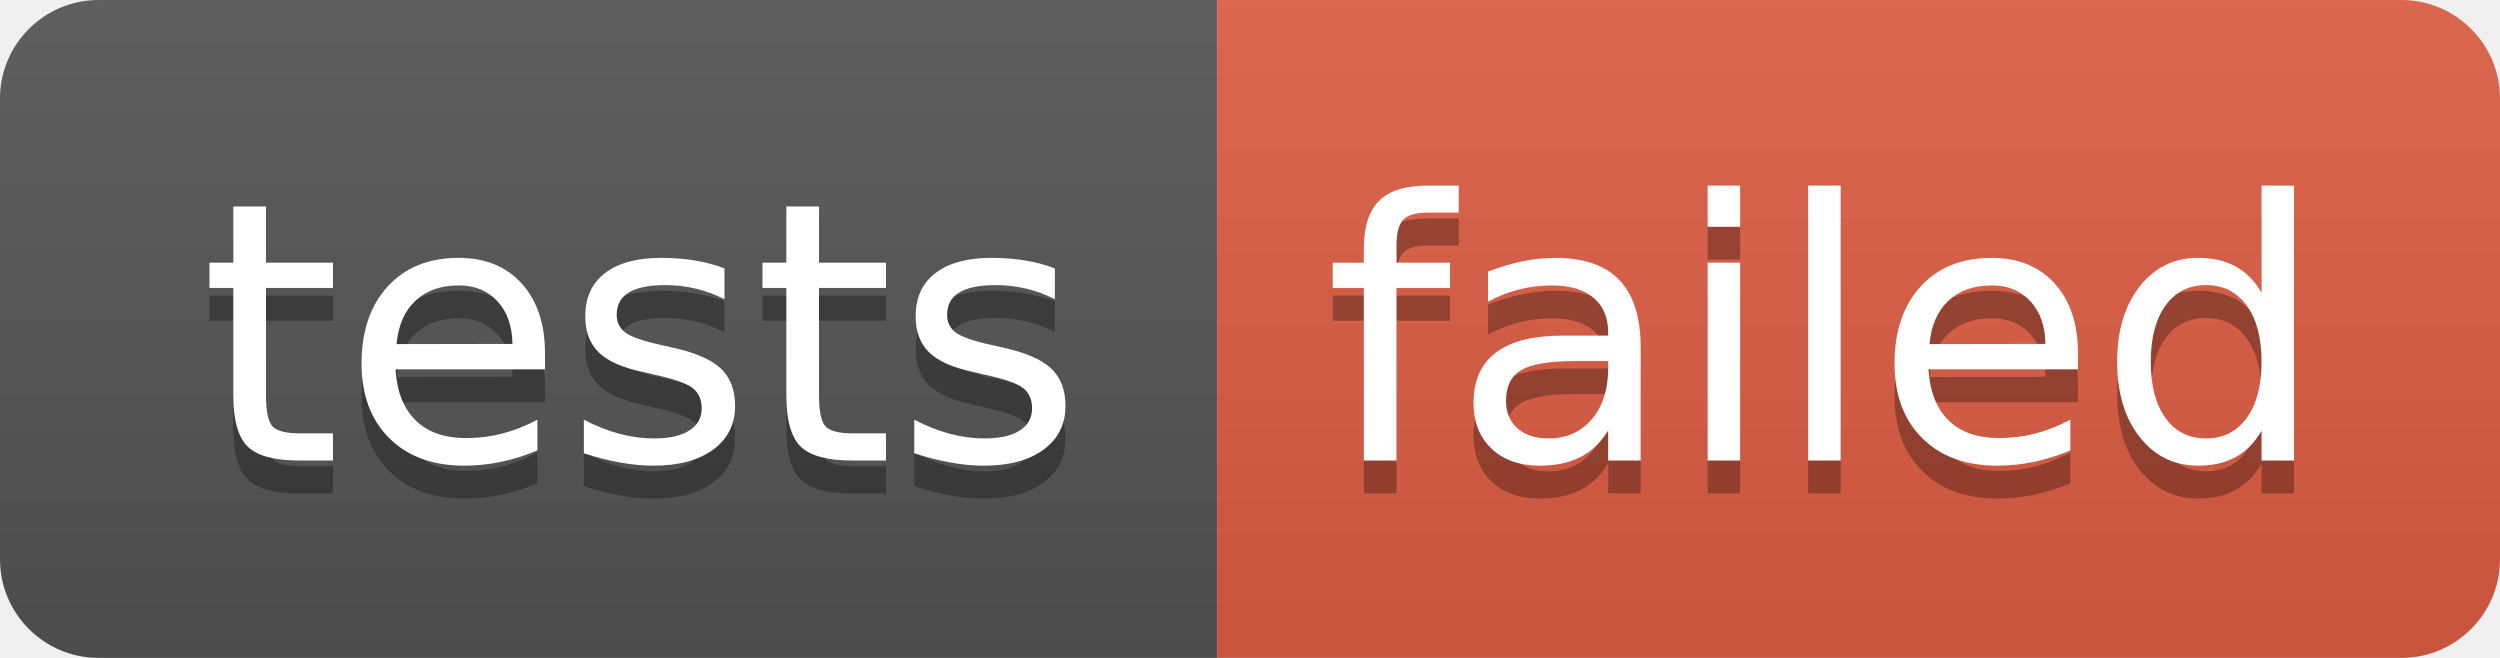
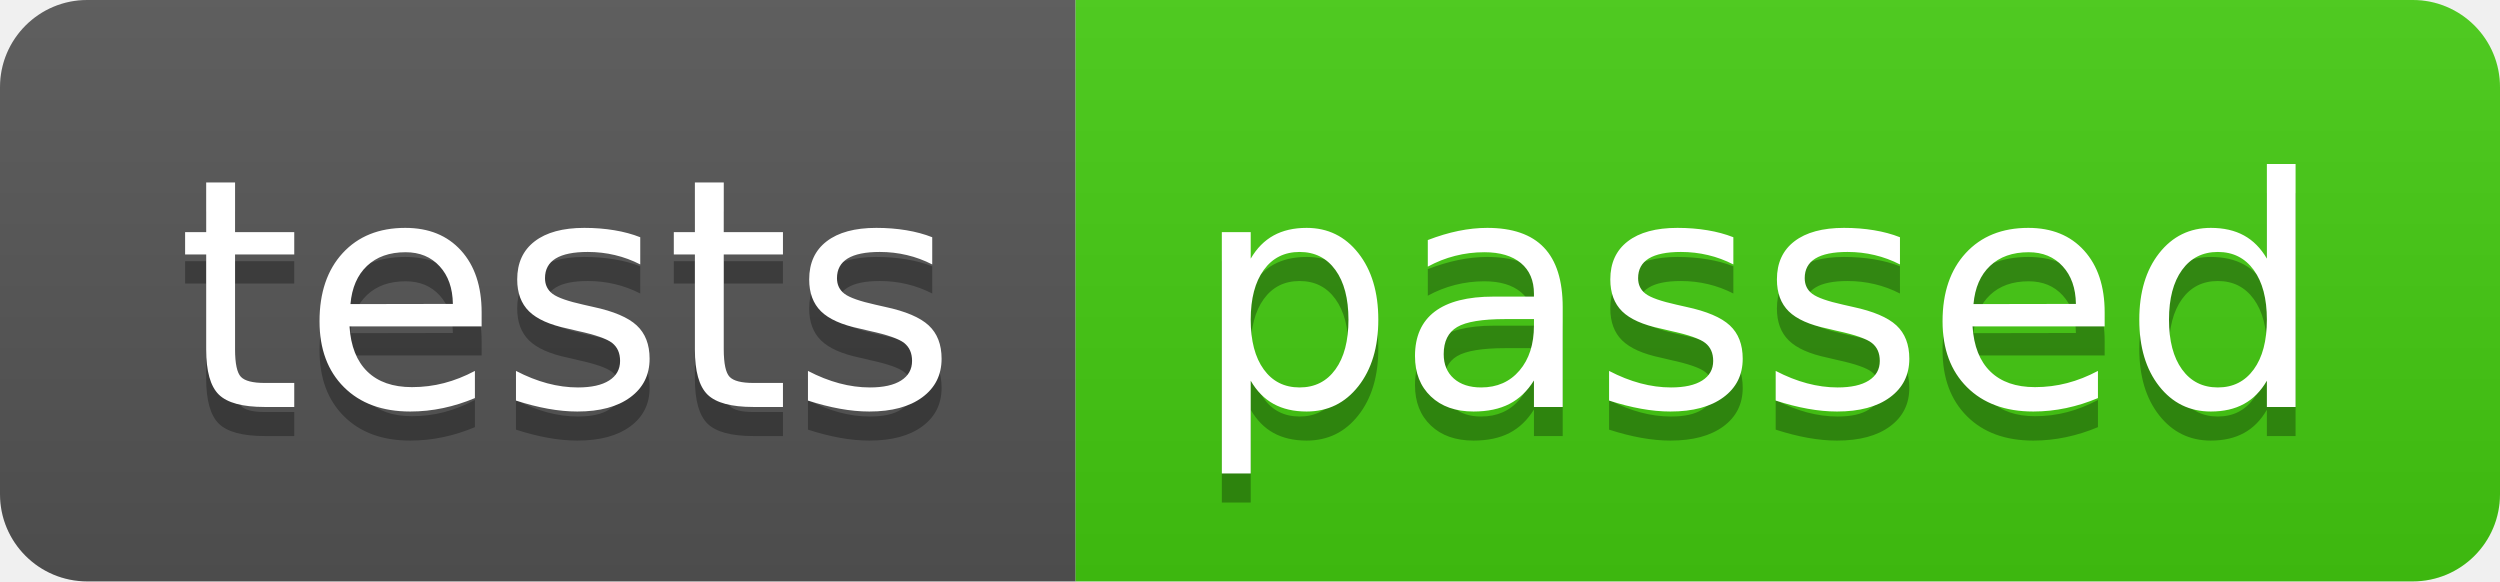
- <svg xmlns="http://www.w3.org/2000/svg" width="76" height="20" role="img" aria-label="tests: failed">
+ <svg xmlns="http://www.w3.org/2000/svg" width="86" height="20" role="img" aria-label="tests: passed">
  <linearGradient id="s" x2="0" y2="100%">
    <stop offset="0" stop-color="#bbb" stop-opacity=".1" />
    <stop offset="1" stop-opacity=".1" />
  </linearGradient>
  <clipPath id="r">
-     <rect width="76" height="20" rx="3" fill="#fff" />
+     <rect width="86" height="20" rx="3" fill="#fff" />
  </clipPath>
  <g clip-path="url(#r)">
    <rect width="37" height="20" fill="#555" />
-     <rect x="37" width="39" height="20" fill="#e05d44" />
-     <rect width="76" height="20" fill="url(#s)" />
+     <rect x="37" width="49" height="20" fill="#4c1" />
+     <rect width="86" height="20" fill="url(#s)" />
  </g>
  <g fill="#fff" text-anchor="middle" font-family="Verdana,Geneva,DejaVu Sans,sans-serif" text-rendering="geometricPrecision" font-size="110">
    <text aria-hidden="true" x="195" y="150" fill="#010101" fill-opacity=".3" transform="scale(.1)" textLength="270">tests</text>
    <text x="195" y="140" transform="scale(.1)" fill="#fff" textLength="270">tests</text>
-     <text aria-hidden="true" x="555" y="150" fill="#010101" fill-opacity=".3" transform="scale(.1)" textLength="290">failed</text>
-     <text x="555" y="140" transform="scale(.1)" fill="#fff" textLength="290">failed</text>
+     <text aria-hidden="true" x="605" y="150" fill="#010101" fill-opacity=".3" transform="scale(.1)" textLength="390">passed</text>
+     <text x="605" y="140" transform="scale(.1)" fill="#fff" textLength="390">passed</text>
  </g>
</svg>
